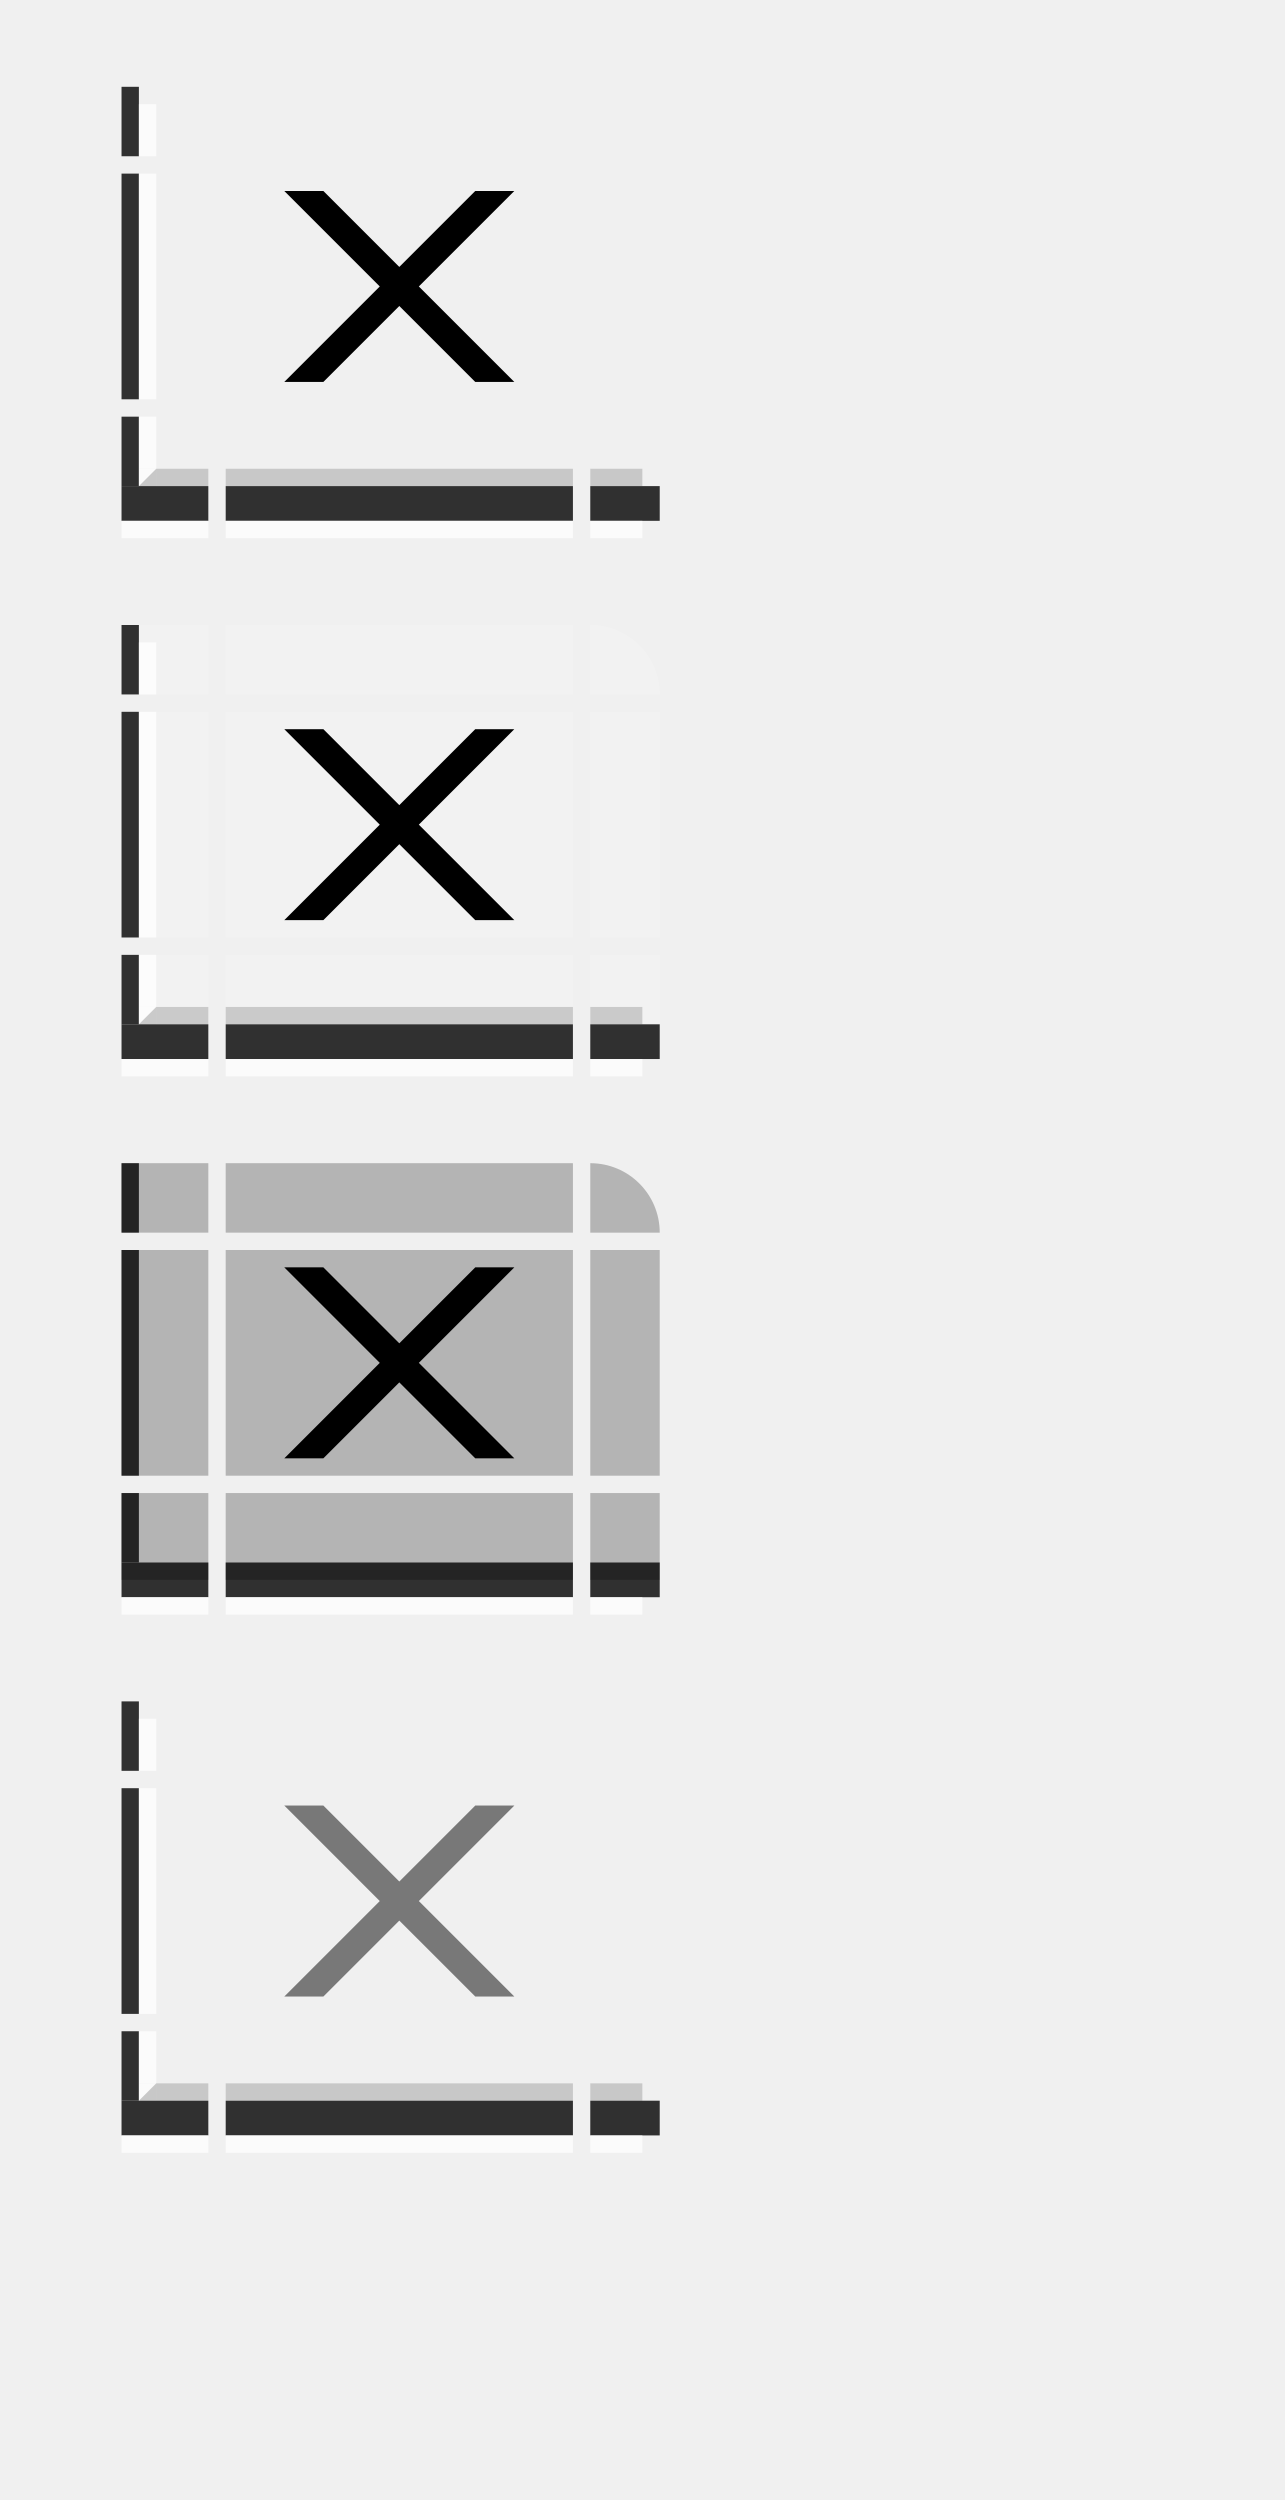
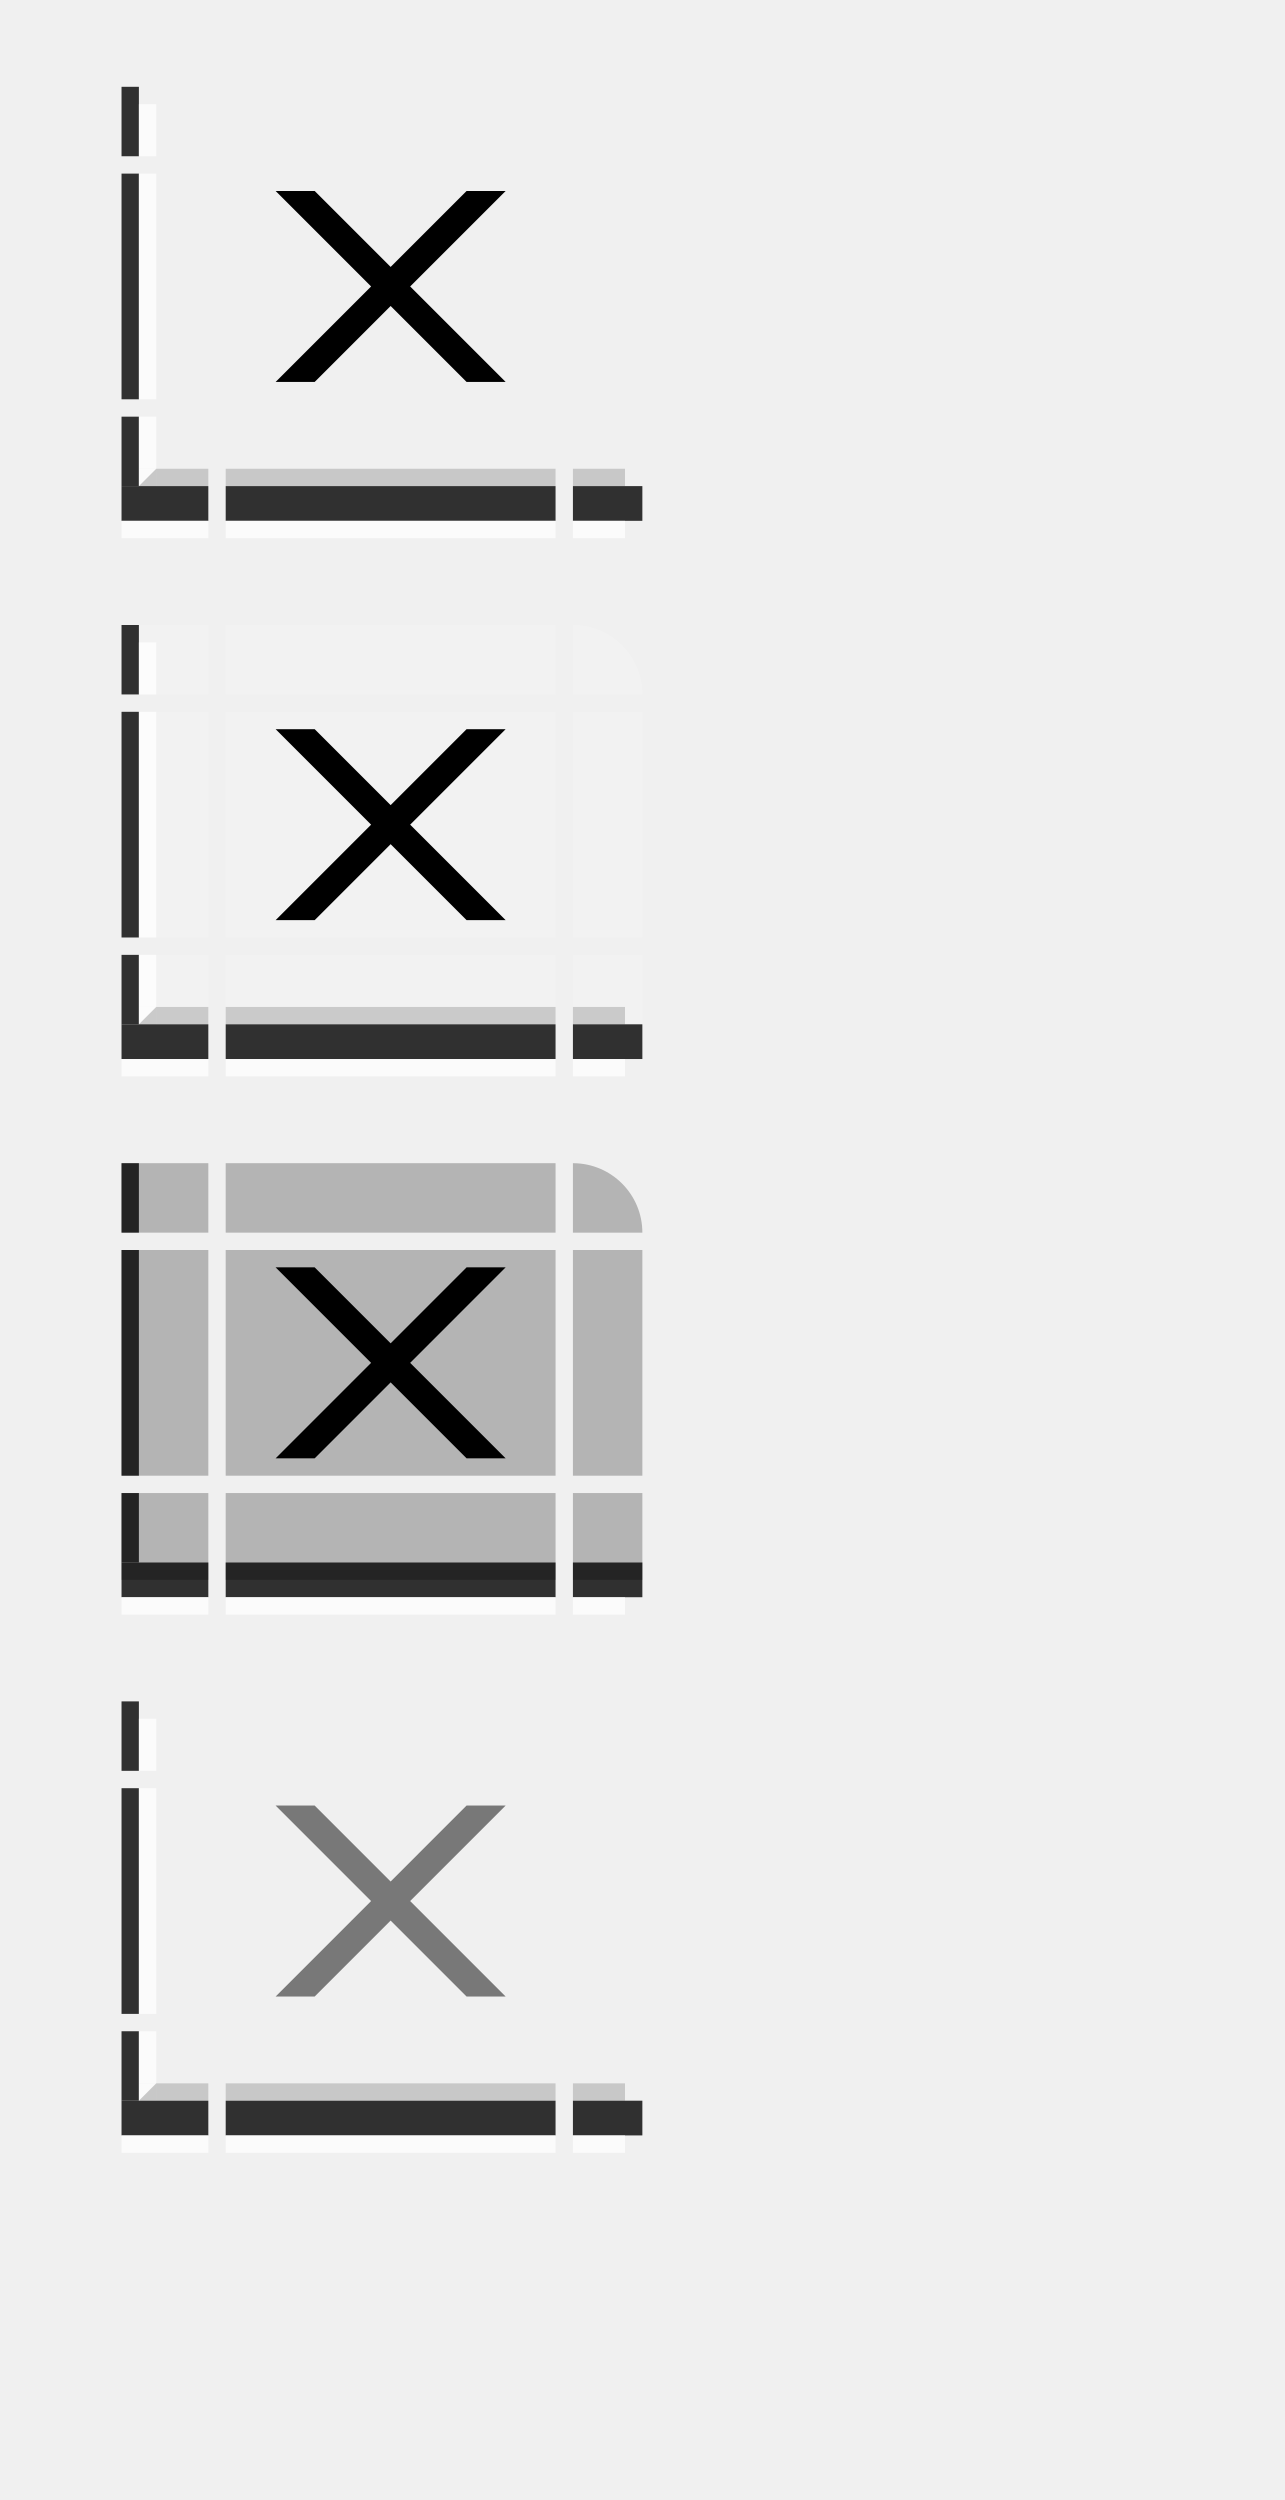
<svg xmlns="http://www.w3.org/2000/svg" xmlns:xlink="http://www.w3.org/1999/xlink" width="74" height="144" id="svg2" version="1.1">
  <defs id="defs4" />
  <g id="layer1">
    <g transform="translate(6,-19)" id="active-bottomleft">
      <rect style="opacity:1;vector-effect:none;fill:#ff00ff;fill-opacity:0;stroke:none;stroke-width:0.783;stroke-linecap:square;stroke-linejoin:miter;stroke-miterlimit:8.3;stroke-dasharray:none;stroke-dashoffset:0;stroke-opacity:1;marker:none" id="rect4780-6-3" width="5" height="5" x="1" y="43" />
      <rect style="opacity:1;vector-effect:none;fill:#000000;fill-opacity:0.8;stroke:none;stroke-width:0.495;stroke-linecap:square;stroke-linejoin:miter;stroke-miterlimit:8.3;stroke-dasharray:none;stroke-dashoffset:0;stroke-opacity:1;marker:none" id="rect4834-67" width="1" height="4" x="1" y="43" />
      <rect style="opacity:1;vector-effect:none;fill:#000000;fill-opacity:0.8;stroke:none;stroke-width:0.783;stroke-linecap:square;stroke-linejoin:miter;stroke-miterlimit:8.3;stroke-dasharray:none;stroke-dashoffset:0;stroke-opacity:1;marker:none" id="rect4817-3-53" width="5" height="2" x="1" y="47" />
      <rect style="opacity:1;vector-effect:none;fill:#ffffff;fill-opacity:0.75;stroke:none;stroke-width:0.607;stroke-linecap:square;stroke-linejoin:miter;stroke-miterlimit:8.3;stroke-dasharray:none;stroke-dashoffset:0;stroke-opacity:1;marker:none" id="rect4868-6" width="1" height="3" x="2" y="43" />
      <rect style="opacity:1;vector-effect:none;fill:#000000;fill-opacity:0.167;stroke:none;stroke-width:0.607;stroke-linecap:square;stroke-linejoin:miter;stroke-miterlimit:8.3;stroke-dasharray:none;stroke-dashoffset:0;stroke-opacity:1;marker:none" id="rect4851-1-29" width="3" height="1" x="3" y="46" />
      <path style="fill:#ffffff;stroke:none;stroke-width:1px;stroke-linecap:butt;stroke-linejoin:miter;stroke-opacity:1;fill-opacity:0.75" d="M 2,46 H 3 L 2,47 Z" id="path5345" />
      <path id="path5347" d="M 3,47 H 2 l 1,-1 z" style="fill:#000000;fill-opacity:0.167;stroke:none;stroke-width:1px;stroke-linecap:butt;stroke-linejoin:miter;stroke-opacity:1" />
      <rect style="opacity:1;vector-effect:none;fill:#ffffff;fill-opacity:0.75;stroke:none;stroke-width:0.783;stroke-linecap:square;stroke-linejoin:miter;stroke-miterlimit:8.3;stroke-dasharray:none;stroke-dashoffset:0;stroke-opacity:1;marker:none" id="rect4851-1-3-27" width="5" height="1" x="1" y="49" />
    </g>
-     <g transform="translate(21,-19)" id="active-bottomright">
+     <g transform="translate(20,-19)" id="active-bottomright">
      <rect style="opacity:1;vector-effect:none;fill:#ff00ff;fill-opacity:0;stroke:none;stroke-width:0.7;stroke-linecap:square;stroke-linejoin:miter;stroke-miterlimit:8.3;stroke-dasharray:none;stroke-dashoffset:0;stroke-opacity:1;marker:none" id="rect4780-6-3-0" width="4" height="5" x="-17" y="43" transform="scale(-1,1)" />
      <rect style="opacity:1;vector-effect:none;fill:#000000;fill-opacity:0.8;stroke:none;stroke-width:0.7;stroke-linecap:square;stroke-linejoin:miter;stroke-miterlimit:8.3;stroke-dasharray:none;stroke-dashoffset:0;stroke-opacity:1;marker:none" id="rect4817-3-53-3" width="4" height="2" x="-17" y="47" transform="scale(-1,1)" />
      <rect style="opacity:1;vector-effect:none;fill:#000000;fill-opacity:0.167;stroke:none;stroke-width:0.607;stroke-linecap:square;stroke-linejoin:miter;stroke-miterlimit:8.3;stroke-dasharray:none;stroke-dashoffset:0;stroke-opacity:1;marker:none" id="rect4851-1-29-0" width="3" height="1" x="-16" y="46" transform="scale(-1,1)" />
      <rect style="opacity:1;vector-effect:none;fill:#ffffff;fill-opacity:0.75;stroke:none;stroke-width:0.607;stroke-linecap:square;stroke-linejoin:miter;stroke-miterlimit:8.3;stroke-dasharray:none;stroke-dashoffset:0;stroke-opacity:1;marker:none" id="rect4851-1-3-27-6" width="3" height="1" x="-16" y="49" transform="scale(-1,1)" />
    </g>
-     <g transform="matrix(4,0,0,1,-15,-27)" id="active-top">
+     <g transform="matrix(3.8,0,0,1,-13.6,-27)" id="active-top">
      <rect style="opacity:1;vector-effect:none;fill:#ff00ff;fill-opacity:0;stroke:none;stroke-width:0.7;stroke-linecap:square;stroke-linejoin:miter;stroke-miterlimit:8.3;stroke-dasharray:none;stroke-dashoffset:0;stroke-opacity:1;marker:none" id="rect4780" width="5" height="4" x="7" y="32" />
    </g>
-     <g transform="matrix(4,0,0,1,-15,-19)" id="active-bottom">
+     <g transform="matrix(3.8,0,0,1,-13.6,-19)" id="active-bottom">
      <rect style="opacity:1;vector-effect:none;fill:#ff00ff;fill-opacity:0;stroke:none;stroke-width:0.783;stroke-linecap:square;stroke-linejoin:miter;stroke-miterlimit:8.3;stroke-dasharray:none;stroke-dashoffset:0;stroke-opacity:1;marker:none" id="rect4780-7" width="5" height="5" x="7" y="43" />
      <rect style="opacity:1;vector-effect:none;fill:#000000;fill-opacity:0.8;stroke:none;stroke-width:0.783;stroke-linecap:square;stroke-linejoin:miter;stroke-miterlimit:8.3;stroke-dasharray:none;stroke-dashoffset:0;stroke-opacity:1;marker:none" id="rect4817-3" width="5" height="2" x="7" y="47" />
      <rect style="opacity:1;vector-effect:none;fill:#000000;fill-opacity:0.167;stroke:none;stroke-width:0.783;stroke-linecap:square;stroke-linejoin:miter;stroke-miterlimit:8.3;stroke-dasharray:none;stroke-dashoffset:0;stroke-opacity:1;marker:none" id="rect4851-1" width="5" height="1" x="7" y="46" />
      <rect style="opacity:1;vector-effect:none;fill:#ffffff;fill-opacity:0.75;stroke:none;stroke-width:0.783;stroke-linecap:square;stroke-linejoin:miter;stroke-miterlimit:8.3;stroke-dasharray:none;stroke-dashoffset:0;stroke-opacity:1;marker:none" id="rect4851-1-3" width="5" height="1" x="7" y="49" />
    </g>
    <g transform="matrix(1,0,0,2.6,6,-86.2)" id="active-left">
      <rect style="opacity:1;vector-effect:none;fill:#ff00ff;fill-opacity:0;stroke:none;stroke-width:0.783;stroke-linecap:square;stroke-linejoin:miter;stroke-miterlimit:8.3;stroke-dasharray:none;stroke-dashoffset:0;stroke-opacity:1;marker:none" id="rect4780-2" width="5" height="5" x="1" y="37" />
      <rect style="opacity:1;vector-effect:none;fill:#000000;fill-opacity:0.8;stroke:none;stroke-width:0.554;stroke-linecap:square;stroke-linejoin:miter;stroke-miterlimit:8.3;stroke-dasharray:none;stroke-dashoffset:0;stroke-opacity:1;marker:none" id="rect4834" width="1" height="5" x="1" y="37" />
      <rect style="opacity:1;vector-effect:none;fill:#ffffff;fill-opacity:0.75;stroke:none;stroke-width:0.783;stroke-linecap:square;stroke-linejoin:miter;stroke-miterlimit:8.3;stroke-dasharray:none;stroke-dashoffset:0;stroke-opacity:1;marker:none" id="rect4868" width="1" height="5" x="2" y="37" />
    </g>
-     <g transform="matrix(1,0,0,2.6,21,-86.2)" id="active-right">
+     <g transform="matrix(1,0,0,2.6,20,-86.2)" id="active-right">
      <rect style="opacity:1;vector-effect:none;fill:#ff00ff;fill-opacity:0;stroke:none;stroke-width:0.7;stroke-linecap:square;stroke-linejoin:miter;stroke-miterlimit:8.3;stroke-dasharray:none;stroke-dashoffset:0;stroke-opacity:1;marker:none" id="rect4780-9" width="4" height="5" x="13" y="37" />
    </g>
    <g transform="translate(0,-27)" id="active-topleft">
      <rect style="opacity:1;vector-effect:none;fill:#ff00ff;fill-opacity:0;stroke:none;stroke-width:0.7;stroke-linecap:square;stroke-linejoin:miter;stroke-miterlimit:8.3;stroke-dasharray:none;stroke-dashoffset:0;stroke-opacity:1;marker:none" id="rect4780-6" width="5" height="4" x="7" y="32" />
      <rect style="opacity:1;vector-effect:none;fill:#000000;fill-opacity:0.8;stroke:none;stroke-width:0.495;stroke-linecap:square;stroke-linejoin:miter;stroke-miterlimit:8.3;stroke-dasharray:none;stroke-dashoffset:0;stroke-opacity:1;marker:none" id="rect4834-3" width="1" height="4" x="7" y="32" />
      <rect style="opacity:1;vector-effect:none;fill:#ffffff;fill-opacity:0.75;stroke:none;stroke-width:0.607;stroke-linecap:square;stroke-linejoin:miter;stroke-miterlimit:8.3;stroke-dasharray:none;stroke-dashoffset:0;stroke-opacity:1;marker:none" id="rect4868-29" width="1" height="3" x="8" y="33" />
    </g>
-     <g transform="translate(27,-27)" id="active-topright">
+     <g transform="translate(26,-27)" id="active-topright">
      <rect style="opacity:1;vector-effect:none;fill:#ff00ff;fill-opacity:0;stroke:none;stroke-width:0.627;stroke-linecap:square;stroke-linejoin:miter;stroke-miterlimit:8.3;stroke-dasharray:none;stroke-dashoffset:0;stroke-opacity:1;marker:none" id="rect4780-5" width="4" height="4" x="7" y="32" />
    </g>
    <g id="active-center">
-       <rect style="opacity:1;vector-effect:none;fill:#ff00ff;fill-opacity:0;stroke:none;stroke-width:2.526;stroke-linecap:square;stroke-linejoin:miter;stroke-miterlimit:8.3;stroke-dasharray:none;stroke-dashoffset:0;stroke-opacity:1;marker:none" id="decoration-center" width="20" height="13" x="13" y="10" />
-       <path id="path7386" d="m 16.375,11 h 2.25 L 23,15.375 27.375,11 h 2.25 l -5.5,5.5 5.5,5.5 h -2.25 L 23,17.625 18.625,22 h -2.25 l 5.5,-5.5 z" style="fill:#000000;fill-opacity:1;stroke:none;stroke-width:1px;stroke-linecap:butt;stroke-linejoin:miter;stroke-opacity:1" />
+       <rect style="opacity:1;vector-effect:none;fill:#ff00ff;fill-opacity:0;stroke:none;stroke-width:2.462;stroke-linecap:square;stroke-linejoin:miter;stroke-miterlimit:8.3;stroke-dasharray:none;stroke-dashoffset:0;stroke-opacity:1;marker:none" id="decoration-center" width="19" height="13" x="13" y="10" />
+       <path id="path7386" d="m 15.875,11 h 2.25 L 22.5,15.375 26.875,11 h 2.25 l -5.5,5.5 5.5,5.5 h -2.25 L 22.5,17.625 18.125,22 h -2.25 l 5.5,-5.5 z" style="fill:#000000;fill-opacity:1;stroke:none;stroke-width:1px;stroke-linecap:butt;stroke-linejoin:miter;stroke-opacity:1" />
    </g>
    <g transform="translate(6,12)" id="hover-bottomleft">
      <rect style="opacity:1;vector-effect:none;fill:#ff00ff;fill-opacity:0;stroke:none;stroke-width:0.783;stroke-linecap:square;stroke-linejoin:miter;stroke-miterlimit:8.3;stroke-dasharray:none;stroke-dashoffset:0;stroke-opacity:1;marker:none" id="rect4780-6-3-1" width="5" height="5" x="1" y="43" />
      <rect y="43" x="1" height="5" width="5" id="rect5553" style="opacity:1;vector-effect:none;fill:#ffffff;fill-opacity:0.167;stroke:none;stroke-width:0.783;stroke-linecap:square;stroke-linejoin:miter;stroke-miterlimit:8.3;stroke-dasharray:none;stroke-dashoffset:0;stroke-opacity:1;marker:none" />
      <rect style="opacity:1;vector-effect:none;fill:#000000;fill-opacity:0.8;stroke:none;stroke-width:0.495;stroke-linecap:square;stroke-linejoin:miter;stroke-miterlimit:8.3;stroke-dasharray:none;stroke-dashoffset:0;stroke-opacity:1;marker:none" id="rect4834-67-8" width="1" height="4" x="1" y="43" />
      <rect style="opacity:1;vector-effect:none;fill:#000000;fill-opacity:0.8;stroke:none;stroke-width:0.783;stroke-linecap:square;stroke-linejoin:miter;stroke-miterlimit:8.3;stroke-dasharray:none;stroke-dashoffset:0;stroke-opacity:1;marker:none" id="rect4817-3-53-7" width="5" height="2" x="1" y="47" />
      <rect style="opacity:1;vector-effect:none;fill:#ffffff;fill-opacity:0.75;stroke:none;stroke-width:0.607;stroke-linecap:square;stroke-linejoin:miter;stroke-miterlimit:8.3;stroke-dasharray:none;stroke-dashoffset:0;stroke-opacity:1;marker:none" id="rect4868-6-9" width="1" height="3" x="2" y="43" />
      <rect style="opacity:1;vector-effect:none;fill:#000000;fill-opacity:0.167;stroke:none;stroke-width:0.607;stroke-linecap:square;stroke-linejoin:miter;stroke-miterlimit:8.3;stroke-dasharray:none;stroke-dashoffset:0;stroke-opacity:1;marker:none" id="rect4851-1-29-2" width="3" height="1" x="3" y="46" />
      <path style="fill:#ffffff;fill-opacity:0.75;stroke:none;stroke-width:1px;stroke-linecap:butt;stroke-linejoin:miter;stroke-opacity:1" d="M 2,46 H 3 L 2,47 Z" id="path5345-0" />
      <path id="path5347-2" d="M 3,47 H 2 l 1,-1 z" style="fill:#000000;fill-opacity:0.167;stroke:none;stroke-width:1px;stroke-linecap:butt;stroke-linejoin:miter;stroke-opacity:1" />
      <rect style="opacity:1;vector-effect:none;fill:#ffffff;fill-opacity:0.75;stroke:none;stroke-width:0.783;stroke-linecap:square;stroke-linejoin:miter;stroke-miterlimit:8.3;stroke-dasharray:none;stroke-dashoffset:0;stroke-opacity:1;marker:none" id="rect4851-1-3-27-3" width="5" height="1" x="1" y="49" />
    </g>
-     <g transform="translate(21,12)" id="hover-bottomright">
+     <g transform="translate(20,12)" id="hover-bottomright">
      <rect style="opacity:1;vector-effect:none;fill:#ff00ff;fill-opacity:0;stroke:none;stroke-width:0.7;stroke-linecap:square;stroke-linejoin:miter;stroke-miterlimit:8.3;stroke-dasharray:none;stroke-dashoffset:0;stroke-opacity:1;marker:none" id="rect4780-6-3-0-2" width="4" height="5" x="-17" y="43" transform="scale(-1,1)" />
-       <rect transform="scale(-1,1)" y="43" x="-17" height="5" width="4" id="rect4823-3" style="opacity:1;vector-effect:none;fill:#ffffff;fill-opacity:0.167;stroke:none;stroke-width:2.526;stroke-linecap:square;stroke-linejoin:miter;stroke-miterlimit:8.3;stroke-dasharray:none;stroke-dashoffset:0;stroke-opacity:1;marker:none;font-variant-east_asian:normal" />
+       <rect transform="scale(-1,1)" y="43" x="-17" height="5" width="4" id="rect4823-3" style="opacity:1;vector-effect:none;fill:#ffffff;fill-opacity:0.167;stroke:none;stroke-width:2.526;stroke-linecap:square;stroke-linejoin:miter;stroke-miterlimit:8.3;stroke-dasharray:none;stroke-dashoffset:0;stroke-opacity:1;marker:none" />
      <rect style="opacity:1;vector-effect:none;fill:#000000;fill-opacity:0.8;stroke:none;stroke-width:0.7;stroke-linecap:square;stroke-linejoin:miter;stroke-miterlimit:8.3;stroke-dasharray:none;stroke-dashoffset:0;stroke-opacity:1;marker:none" id="rect4817-3-53-3-9" width="4" height="2" x="-17" y="47" transform="scale(-1,1)" />
      <rect style="opacity:1;vector-effect:none;fill:#000000;fill-opacity:0.167;stroke:none;stroke-width:0.607;stroke-linecap:square;stroke-linejoin:miter;stroke-miterlimit:8.3;stroke-dasharray:none;stroke-dashoffset:0;stroke-opacity:1;marker:none" id="rect4851-1-29-0-1" width="3" height="1" x="-16" y="46" transform="scale(-1,1)" />
      <rect style="opacity:1;vector-effect:none;fill:#ffffff;fill-opacity:0.75;stroke:none;stroke-width:0.607;stroke-linecap:square;stroke-linejoin:miter;stroke-miterlimit:8.3;stroke-dasharray:none;stroke-dashoffset:0;stroke-opacity:1;marker:none" id="rect4851-1-3-27-6-2" width="3" height="1" x="-16" y="49" transform="scale(-1,1)" />
    </g>
-     <g transform="matrix(4,0,0,1,-15,4)" id="hover-top">
+     <g transform="matrix(3.8,0,0,1,-13.6,4)" id="hover-top">
      <rect style="opacity:1;vector-effect:none;fill:#ff00ff;fill-opacity:0;stroke:none;stroke-width:0.7;stroke-linecap:square;stroke-linejoin:miter;stroke-miterlimit:8.3;stroke-dasharray:none;stroke-dashoffset:0;stroke-opacity:1;marker:none" id="rect4780-93" width="5" height="4" x="7" y="32" />
-       <rect y="32" x="7" height="4" width="5" id="rect4674-6" style="opacity:1;vector-effect:none;fill:#ffffff;fill-opacity:0.167;stroke:none;stroke-width:1.263;stroke-linecap:square;stroke-linejoin:miter;stroke-miterlimit:8.3;stroke-dasharray:none;stroke-dashoffset:0;stroke-opacity:1;marker:none;font-variant-east_asian:normal" />
+       <rect y="32" x="7" height="4" width="5" id="rect4674-6" style="opacity:1;vector-effect:none;fill:#ffffff;fill-opacity:0.167;stroke:none;stroke-width:1.263;stroke-linecap:square;stroke-linejoin:miter;stroke-miterlimit:8.3;stroke-dasharray:none;stroke-dashoffset:0;stroke-opacity:1;marker:none" />
    </g>
-     <g transform="matrix(4,0,0,1,-15,12)" id="hover-bottom">
+     <g transform="matrix(3.8,0,0,1,-13.6,12)" id="hover-bottom">
      <rect style="opacity:1;vector-effect:none;fill:#ff00ff;fill-opacity:0;stroke:none;stroke-width:0.783;stroke-linecap:square;stroke-linejoin:miter;stroke-miterlimit:8.3;stroke-dasharray:none;stroke-dashoffset:0;stroke-opacity:1;marker:none" id="rect4780-7-0" width="5" height="5" x="7" y="43" />
      <rect y="43" x="7" height="5" width="5" id="rect4668" style="opacity:1;vector-effect:none;fill:#ffffff;fill-opacity:0.167;stroke:none;stroke-width:0.783;stroke-linecap:square;stroke-linejoin:miter;stroke-miterlimit:8.3;stroke-dasharray:none;stroke-dashoffset:0;stroke-opacity:1;marker:none" />
      <rect style="opacity:1;vector-effect:none;fill:#000000;fill-opacity:0.8;stroke:none;stroke-width:0.783;stroke-linecap:square;stroke-linejoin:miter;stroke-miterlimit:8.3;stroke-dasharray:none;stroke-dashoffset:0;stroke-opacity:1;marker:none" id="rect4817-3-6" width="5" height="2" x="7" y="47" />
      <rect style="opacity:1;vector-effect:none;fill:#000000;fill-opacity:0.167;stroke:none;stroke-width:0.783;stroke-linecap:square;stroke-linejoin:miter;stroke-miterlimit:8.3;stroke-dasharray:none;stroke-dashoffset:0;stroke-opacity:1;marker:none" id="rect4851-1-2" width="5" height="1" x="7" y="46" />
      <rect style="opacity:1;vector-effect:none;fill:#ffffff;fill-opacity:0.75;stroke:none;stroke-width:0.783;stroke-linecap:square;stroke-linejoin:miter;stroke-miterlimit:8.3;stroke-dasharray:none;stroke-dashoffset:0;stroke-opacity:1;marker:none" id="rect4851-1-3-6" width="5" height="1" x="7" y="49" />
    </g>
    <g transform="matrix(1,0,0,2.6,6,-55.2)" id="hover-left">
      <rect style="opacity:1;vector-effect:none;fill:#ff00ff;fill-opacity:0;stroke:none;stroke-width:0.783;stroke-linecap:square;stroke-linejoin:miter;stroke-miterlimit:8.3;stroke-dasharray:none;stroke-dashoffset:0;stroke-opacity:1;marker:none" id="rect4780-2-8" width="5" height="5" x="1" y="37" />
      <rect y="37" x="1" height="5" width="5" id="rect4660" style="opacity:1;vector-effect:none;fill:#ffffff;fill-opacity:0.167;stroke:none;stroke-width:0.783;stroke-linecap:square;stroke-linejoin:miter;stroke-miterlimit:8.3;stroke-dasharray:none;stroke-dashoffset:0;stroke-opacity:1;marker:none" />
      <rect style="opacity:1;vector-effect:none;fill:#000000;fill-opacity:0.8;stroke:none;stroke-width:0.554;stroke-linecap:square;stroke-linejoin:miter;stroke-miterlimit:8.3;stroke-dasharray:none;stroke-dashoffset:0;stroke-opacity:1;marker:none" id="rect4834-7" width="1" height="5" x="1" y="37" />
      <rect style="opacity:1;vector-effect:none;fill:#ffffff;fill-opacity:0.75;stroke:none;stroke-width:0.783;stroke-linecap:square;stroke-linejoin:miter;stroke-miterlimit:8.3;stroke-dasharray:none;stroke-dashoffset:0;stroke-opacity:1;marker:none" id="rect4868-9" width="1" height="5" x="2" y="37" />
    </g>
-     <g transform="matrix(1,0,0,2.6,21,-55.2)" id="hover-right">
+     <g transform="matrix(1,0,0,2.6,20,-55.2)" id="hover-right">
      <rect style="opacity:1;vector-effect:none;fill:#ff00ff;fill-opacity:0;stroke:none;stroke-width:0.7;stroke-linecap:square;stroke-linejoin:miter;stroke-miterlimit:8.3;stroke-dasharray:none;stroke-dashoffset:0;stroke-opacity:1;marker:none" id="rect4780-9-53" width="4" height="5" x="13" y="37" />
-       <rect y="37" x="13" height="5" width="4" id="rect4821-5" style="opacity:1;vector-effect:none;fill:#ffffff;fill-opacity:0.167;stroke:none;stroke-width:1.566;stroke-linecap:square;stroke-linejoin:miter;stroke-miterlimit:8.3;stroke-dasharray:none;stroke-dashoffset:0;stroke-opacity:1;marker:none;font-variant-east_asian:normal" />
+       <rect y="37" x="13" height="5" width="4" id="rect4821-5" style="opacity:1;vector-effect:none;fill:#ffffff;fill-opacity:0.167;stroke:none;stroke-width:1.566;stroke-linecap:square;stroke-linejoin:miter;stroke-miterlimit:8.3;stroke-dasharray:none;stroke-dashoffset:0;stroke-opacity:1;marker:none" />
    </g>
    <g transform="translate(0,4)" id="hover-topleft">
      <rect style="opacity:1;vector-effect:none;fill:#ff00ff;fill-opacity:0;stroke:none;stroke-width:0.7;stroke-linecap:square;stroke-linejoin:miter;stroke-miterlimit:8.3;stroke-dasharray:none;stroke-dashoffset:0;stroke-opacity:1;marker:none" id="rect4780-6-2" width="5" height="4" x="7" y="32" />
      <rect y="32" x="7" height="4" width="5" id="rect4672-3" style="opacity:1;vector-effect:none;fill:#ffffff;fill-opacity:0.167;stroke:none;stroke-width:2.526;stroke-linecap:square;stroke-linejoin:miter;stroke-miterlimit:8.3;stroke-dasharray:none;stroke-dashoffset:0;stroke-opacity:1;marker:none;font-variant-east_asian:normal" />
      <rect style="opacity:1;vector-effect:none;fill:#000000;fill-opacity:0.8;stroke:none;stroke-width:0.495;stroke-linecap:square;stroke-linejoin:miter;stroke-miterlimit:8.3;stroke-dasharray:none;stroke-dashoffset:0;stroke-opacity:1;marker:none" id="rect4834-3-2" width="1" height="4" x="7" y="32" />
      <rect style="opacity:1;vector-effect:none;fill:#ffffff;fill-opacity:0.75;stroke:none;stroke-width:0.607;stroke-linecap:square;stroke-linejoin:miter;stroke-miterlimit:8.3;stroke-dasharray:none;stroke-dashoffset:0;stroke-opacity:1;marker:none" id="rect4868-29-8" width="1" height="3" x="8" y="33" />
    </g>
-     <g transform="translate(27,4)" id="hover-topright">
+     <g transform="translate(26,4)" id="hover-topright">
      <rect style="opacity:1;vector-effect:none;fill:#ff00ff;fill-opacity:0;stroke:none;stroke-width:0.627;stroke-linecap:square;stroke-linejoin:miter;stroke-miterlimit:8.3;stroke-dasharray:none;stroke-dashoffset:0;stroke-opacity:1;marker:none" id="rect4780-5-3" width="4" height="4" x="7" y="32" />
-       <path style="opacity:1;vector-effect:none;fill:#ffffff;fill-opacity:0.167;stroke:none;stroke-width:2.526;stroke-linecap:square;stroke-linejoin:miter;stroke-miterlimit:8.3;stroke-dasharray:none;stroke-dashoffset:0;stroke-opacity:1;marker:none;font-variant-east_asian:normal" d="m 7,32 v 4 h 4 A 4,4 0 0 0 7,32 Z" id="path4801-7" />
+       <path style="opacity:1;vector-effect:none;fill:#ffffff;fill-opacity:0.167;stroke:none;stroke-width:2.526;stroke-linecap:square;stroke-linejoin:miter;stroke-miterlimit:8.3;stroke-dasharray:none;stroke-dashoffset:0;stroke-opacity:1;marker:none" d="m 7,32 v 4 h 4 A 4,4 0 0 0 7,32 Z" id="path4801-7" />
    </g>
    <g id="hover-center" transform="translate(0,31)">
-       <rect style="opacity:1;vector-effect:none;fill:#ff00ff;fill-opacity:0;stroke:none;stroke-width:2.526;stroke-linecap:square;stroke-linejoin:miter;stroke-miterlimit:8.3;stroke-dasharray:none;stroke-dashoffset:0;stroke-opacity:1;marker:none" id="decoration-center-3" width="20" height="13" x="13" y="10" />
-       <rect y="10" x="13" height="13" width="20" id="rect4662" style="opacity:1;vector-effect:none;fill:#ffffff;fill-opacity:0.167;stroke:none;stroke-width:2.526;stroke-linecap:square;stroke-linejoin:miter;stroke-miterlimit:8.3;stroke-dasharray:none;stroke-dashoffset:0;stroke-opacity:1;marker:none" />
+       <rect style="opacity:1;vector-effect:none;fill:#ff00ff;fill-opacity:0;stroke:none;stroke-width:2.462;stroke-linecap:square;stroke-linejoin:miter;stroke-miterlimit:8.3;stroke-dasharray:none;stroke-dashoffset:0;stroke-opacity:1;marker:none" id="decoration-center-3" width="19" height="13" x="13" y="10" />
+       <rect y="10" x="13" height="13" width="19" id="rect4662" style="opacity:1;vector-effect:none;fill:#ffffff;fill-opacity:0.167;stroke:none;stroke-width:2.462;stroke-linecap:square;stroke-linejoin:miter;stroke-miterlimit:8.3;stroke-dasharray:none;stroke-dashoffset:0;stroke-opacity:1;marker:none" />
      <use x="0" y="0" xlink:href="#path7386" id="use9810" width="100%" height="100%" />
    </g>
    <g transform="translate(6,43)" id="pressed-bottomleft">
      <rect style="opacity:1;vector-effect:none;fill:#ff00ff;fill-opacity:0;stroke:none;stroke-width:0.783;stroke-linecap:square;stroke-linejoin:miter;stroke-miterlimit:8.3;stroke-dasharray:none;stroke-dashoffset:0;stroke-opacity:1;marker:none" id="rect4780-6-3-7" width="5" height="5" x="1" y="43" />
      <rect y="43" x="1" height="5" width="5" id="rect5557" style="opacity:1;vector-effect:none;fill:#000000;fill-opacity:0.25;stroke:none;stroke-width:0.783;stroke-linecap:square;stroke-linejoin:miter;stroke-miterlimit:8.3;stroke-dasharray:none;stroke-dashoffset:0;stroke-opacity:1;marker:none" />
      <rect style="opacity:1;vector-effect:none;fill:#000000;fill-opacity:0.8;stroke:none;stroke-width:0.495;stroke-linecap:square;stroke-linejoin:miter;stroke-miterlimit:8.3;stroke-dasharray:none;stroke-dashoffset:0;stroke-opacity:1;marker:none" id="rect4834-67-5" width="1" height="4" x="1" y="43" />
      <rect style="opacity:1;vector-effect:none;fill:#000000;fill-opacity:0.8;stroke:none;stroke-width:0.783;stroke-linecap:square;stroke-linejoin:miter;stroke-miterlimit:8.3;stroke-dasharray:none;stroke-dashoffset:0;stroke-opacity:1;marker:none" id="rect4817-3-53-9" width="5" height="2" x="1" y="47" />
      <rect style="opacity:1;vector-effect:none;fill:#ffffff;fill-opacity:0.75;stroke:none;stroke-width:0.783;stroke-linecap:square;stroke-linejoin:miter;stroke-miterlimit:8.3;stroke-dasharray:none;stroke-dashoffset:0;stroke-opacity:1;marker:none" id="rect4851-1-3-27-36" width="5" height="1" x="1" y="49" />
    </g>
-     <g transform="translate(21,43)" id="pressed-bottomright">
+     <g transform="translate(20,43)" id="pressed-bottomright">
      <rect style="opacity:1;vector-effect:none;fill:#ff00ff;fill-opacity:0;stroke:none;stroke-width:0.7;stroke-linecap:square;stroke-linejoin:miter;stroke-miterlimit:8.3;stroke-dasharray:none;stroke-dashoffset:0;stroke-opacity:1;marker:none" id="rect4780-6-3-0-7" width="4" height="5" x="-17" y="43" transform="scale(-1,1)" />
      <rect transform="scale(-1,1)" y="43" x="-17" height="5" width="4" id="rect4823" style="opacity:1;vector-effect:none;fill:#000000;fill-opacity:0.25;stroke:none;stroke-width:0.7;stroke-linecap:square;stroke-linejoin:miter;stroke-miterlimit:8.3;stroke-dasharray:none;stroke-dashoffset:0;stroke-opacity:1;marker:none" />
      <rect style="opacity:1;vector-effect:none;fill:#000000;fill-opacity:0.8;stroke:none;stroke-width:0.7;stroke-linecap:square;stroke-linejoin:miter;stroke-miterlimit:8.3;stroke-dasharray:none;stroke-dashoffset:0;stroke-opacity:1;marker:none" id="rect4817-3-53-3-0" width="4" height="2" x="-17" y="47" transform="scale(-1,1)" />
      <rect style="opacity:1;vector-effect:none;fill:#ffffff;fill-opacity:0.75;stroke:none;stroke-width:0.607;stroke-linecap:square;stroke-linejoin:miter;stroke-miterlimit:8.3;stroke-dasharray:none;stroke-dashoffset:0;stroke-opacity:1;marker:none" id="rect4851-1-3-27-6-3" width="3" height="1" x="-16" y="49" transform="scale(-1,1)" />
    </g>
-     <g transform="matrix(4,0,0,1,-15,35)" id="pressed-top">
+     <g transform="matrix(3.8,0,0,1,-13.6,35)" id="pressed-top">
      <rect style="opacity:1;vector-effect:none;fill:#ff00ff;fill-opacity:0;stroke:none;stroke-width:0.7;stroke-linecap:square;stroke-linejoin:miter;stroke-miterlimit:8.3;stroke-dasharray:none;stroke-dashoffset:0;stroke-opacity:1;marker:none" id="rect4780-0" width="5" height="4" x="7" y="32" />
      <rect y="32" x="7" height="4" width="5" id="rect4674" style="opacity:1;vector-effect:none;fill:#000000;fill-opacity:0.25;stroke:none;stroke-width:0.7;stroke-linecap:square;stroke-linejoin:miter;stroke-miterlimit:8.3;stroke-dasharray:none;stroke-dashoffset:0;stroke-opacity:1;marker:none" />
    </g>
-     <g transform="matrix(4,0,0,1,-15,43)" id="pressed-bottom">
+     <g transform="matrix(3.8,0,0,1,-13.6,43)" id="pressed-bottom">
      <rect style="opacity:1;vector-effect:none;fill:#ff00ff;fill-opacity:0;stroke:none;stroke-width:0.783;stroke-linecap:square;stroke-linejoin:miter;stroke-miterlimit:8.3;stroke-dasharray:none;stroke-dashoffset:0;stroke-opacity:1;marker:none" id="rect4780-7-5" width="5" height="5" x="7" y="43" />
      <rect y="43" x="7" height="5" width="5" id="rect4686" style="opacity:1;vector-effect:none;fill:#000000;fill-opacity:0.25;stroke:none;stroke-width:0.783;stroke-linecap:square;stroke-linejoin:miter;stroke-miterlimit:8.3;stroke-dasharray:none;stroke-dashoffset:0;stroke-opacity:1;marker:none" />
      <rect style="opacity:1;vector-effect:none;fill:#000000;fill-opacity:0.8;stroke:none;stroke-width:0.783;stroke-linecap:square;stroke-linejoin:miter;stroke-miterlimit:8.3;stroke-dasharray:none;stroke-dashoffset:0;stroke-opacity:1;marker:none" id="rect4817-3-5" width="5" height="2" x="7" y="47" />
      <rect style="opacity:1;vector-effect:none;fill:#ffffff;fill-opacity:0.75;stroke:none;stroke-width:0.783;stroke-linecap:square;stroke-linejoin:miter;stroke-miterlimit:8.3;stroke-dasharray:none;stroke-dashoffset:0;stroke-opacity:1;marker:none" id="rect4851-1-3-7" width="5" height="1" x="7" y="49" />
    </g>
    <g transform="matrix(1,0,0,2.6,6,-24.2)" id="pressed-left">
      <rect style="opacity:1;vector-effect:none;fill:#ff00ff;fill-opacity:0;stroke:none;stroke-width:0.783;stroke-linecap:square;stroke-linejoin:miter;stroke-miterlimit:8.3;stroke-dasharray:none;stroke-dashoffset:0;stroke-opacity:1;marker:none" id="rect4780-2-5" width="5" height="5" x="1" y="37" />
      <rect y="37" x="1" height="5" width="5" id="rect4678" style="opacity:1;vector-effect:none;fill:#000000;fill-opacity:0.25;stroke:none;stroke-width:0.783;stroke-linecap:square;stroke-linejoin:miter;stroke-miterlimit:8.3;stroke-dasharray:none;stroke-dashoffset:0;stroke-opacity:1;marker:none" />
      <rect style="opacity:1;vector-effect:none;fill:#000000;fill-opacity:0.8;stroke:none;stroke-width:0.554;stroke-linecap:square;stroke-linejoin:miter;stroke-miterlimit:8.3;stroke-dasharray:none;stroke-dashoffset:0;stroke-opacity:1;marker:none" id="rect4834-69" width="1" height="5" x="1" y="37" />
    </g>
-     <g transform="matrix(1,0,0,2.6,21,-24.2)" id="pressed-right">
+     <g transform="matrix(1,0,0,2.6,20,-24.2)" id="pressed-right">
      <rect style="opacity:1;vector-effect:none;fill:#ff00ff;fill-opacity:0;stroke:none;stroke-width:0.7;stroke-linecap:square;stroke-linejoin:miter;stroke-miterlimit:8.3;stroke-dasharray:none;stroke-dashoffset:0;stroke-opacity:1;marker:none" id="rect4780-9-5" width="4" height="5" x="13" y="37" />
      <rect y="37" x="13" height="5" width="4" id="rect4821" style="opacity:1;vector-effect:none;fill:#000000;fill-opacity:0.25;stroke:none;stroke-width:0.7;stroke-linecap:square;stroke-linejoin:miter;stroke-miterlimit:8.3;stroke-dasharray:none;stroke-dashoffset:0;stroke-opacity:1;marker:none" />
    </g>
    <g transform="translate(0,35)" id="pressed-topleft">
      <rect style="opacity:1;vector-effect:none;fill:#ff00ff;fill-opacity:0;stroke:none;stroke-width:0.7;stroke-linecap:square;stroke-linejoin:miter;stroke-miterlimit:8.3;stroke-dasharray:none;stroke-dashoffset:0;stroke-opacity:1;marker:none" id="rect4780-6-4" width="5" height="4" x="7" y="32" />
      <rect y="32" x="7" height="4" width="5" id="rect4672" style="opacity:1;vector-effect:none;fill:#000000;fill-opacity:0.25;stroke:none;stroke-width:0.7;stroke-linecap:square;stroke-linejoin:miter;stroke-miterlimit:8.3;stroke-dasharray:none;stroke-dashoffset:0;stroke-opacity:1;marker:none" />
      <rect style="opacity:1;vector-effect:none;fill:#000000;fill-opacity:0.8;stroke:none;stroke-width:0.495;stroke-linecap:square;stroke-linejoin:miter;stroke-miterlimit:8.3;stroke-dasharray:none;stroke-dashoffset:0;stroke-opacity:1;marker:none" id="rect4834-3-4" width="1" height="4" x="7" y="32" />
    </g>
-     <g transform="translate(27,35)" id="pressed-topright">
+     <g transform="translate(26,35)" id="pressed-topright">
      <rect style="opacity:1;vector-effect:none;fill:#ff00ff;fill-opacity:0;stroke:none;stroke-width:0.627;stroke-linecap:square;stroke-linejoin:miter;stroke-miterlimit:8.3;stroke-dasharray:none;stroke-dashoffset:0;stroke-opacity:1;marker:none" id="rect4780-5-6" width="4" height="4" x="7" y="32" />
      <path style="opacity:1;vector-effect:none;fill:#000000;fill-opacity:0.25;stroke:none;stroke-width:0.783;stroke-linecap:square;stroke-linejoin:miter;stroke-miterlimit:8.3;stroke-dasharray:none;stroke-dashoffset:0;stroke-opacity:1;marker:none" d="m 7,32 v 4 h 4 A 4,4 0 0 0 7,32 Z" id="path4801" />
    </g>
    <g id="pressed-center" transform="translate(0,62)">
-       <rect style="opacity:1;vector-effect:none;fill:#ff00ff;fill-opacity:0;stroke:none;stroke-width:2.526;stroke-linecap:square;stroke-linejoin:miter;stroke-miterlimit:8.3;stroke-dasharray:none;stroke-dashoffset:0;stroke-opacity:1;marker:none" id="decoration-center-1" width="20" height="13" x="13" y="10" />
-       <rect y="10" x="13" height="13" width="20" id="rect4680" style="opacity:1;vector-effect:none;fill:#000000;fill-opacity:0.25;stroke:none;stroke-width:2.526;stroke-linecap:square;stroke-linejoin:miter;stroke-miterlimit:8.3;stroke-dasharray:none;stroke-dashoffset:0;stroke-opacity:1;marker:none" />
+       <rect style="opacity:1;vector-effect:none;fill:#ff00ff;fill-opacity:0;stroke:none;stroke-width:2.462;stroke-linecap:square;stroke-linejoin:miter;stroke-miterlimit:8.3;stroke-dasharray:none;stroke-dashoffset:0;stroke-opacity:1;marker:none" id="decoration-center-1" width="19" height="13" x="13" y="10" />
+       <rect y="10" x="13" height="13" width="19" id="rect4680" style="opacity:1;vector-effect:none;fill:#000000;fill-opacity:0.25;stroke:none;stroke-width:2.462;stroke-linecap:square;stroke-linejoin:miter;stroke-miterlimit:8.3;stroke-dasharray:none;stroke-dashoffset:0;stroke-opacity:1;marker:none" />
      <use x="0" y="0" xlink:href="#path7386" id="use9810-3" width="100%" height="100%" />
    </g>
    <g transform="translate(6,74)" id="deactivated-bottomleft">
      <rect style="opacity:1;vector-effect:none;fill:#ff00ff;fill-opacity:0;stroke:none;stroke-width:0.783;stroke-linecap:square;stroke-linejoin:miter;stroke-miterlimit:8.3;stroke-dasharray:none;stroke-dashoffset:0;stroke-opacity:1;marker:none" id="rect4780-6-3-12" width="5" height="5" x="1" y="43" />
      <rect style="opacity:1;vector-effect:none;fill:#000000;fill-opacity:0.8;stroke:none;stroke-width:0.495;stroke-linecap:square;stroke-linejoin:miter;stroke-miterlimit:8.3;stroke-dasharray:none;stroke-dashoffset:0;stroke-opacity:1;marker:none" id="rect4834-67-93" width="1" height="4" x="1" y="43" />
      <rect style="opacity:1;vector-effect:none;fill:#000000;fill-opacity:0.8;stroke:none;stroke-width:0.783;stroke-linecap:square;stroke-linejoin:miter;stroke-miterlimit:8.3;stroke-dasharray:none;stroke-dashoffset:0;stroke-opacity:1;marker:none" id="rect4817-3-53-1" width="5" height="2" x="1" y="47" />
      <rect style="opacity:1;vector-effect:none;fill:#ffffff;fill-opacity:0.75;stroke:none;stroke-width:0.607;stroke-linecap:square;stroke-linejoin:miter;stroke-miterlimit:8.3;stroke-dasharray:none;stroke-dashoffset:0;stroke-opacity:1;marker:none" id="rect4868-6-94" width="1" height="3" x="2" y="43" />
      <rect style="opacity:1;vector-effect:none;fill:#000000;fill-opacity:0.167;stroke:none;stroke-width:0.607;stroke-linecap:square;stroke-linejoin:miter;stroke-miterlimit:8.3;stroke-dasharray:none;stroke-dashoffset:0;stroke-opacity:1;marker:none" id="rect4851-1-29-7" width="3" height="1" x="3" y="46" />
      <path style="fill:#ffffff;fill-opacity:0.75;stroke:none;stroke-width:1px;stroke-linecap:butt;stroke-linejoin:miter;stroke-opacity:1" d="M 2,46 H 3 L 2,47 Z" id="path5345-8" />
      <path id="path5347-4" d="M 3,47 H 2 l 1,-1 z" style="fill:#000000;fill-opacity:0.167;stroke:none;stroke-width:1px;stroke-linecap:butt;stroke-linejoin:miter;stroke-opacity:1" />
      <rect style="opacity:1;vector-effect:none;fill:#ffffff;fill-opacity:0.75;stroke:none;stroke-width:0.783;stroke-linecap:square;stroke-linejoin:miter;stroke-miterlimit:8.3;stroke-dasharray:none;stroke-dashoffset:0;stroke-opacity:1;marker:none" id="rect4851-1-3-27-5" width="5" height="1" x="1" y="49" />
    </g>
-     <g transform="translate(21,74)" id="deactivated-bottomright">
+     <g transform="translate(20,74)" id="deactivated-bottomright">
      <rect style="opacity:1;vector-effect:none;fill:#ff00ff;fill-opacity:0;stroke:none;stroke-width:0.7;stroke-linecap:square;stroke-linejoin:miter;stroke-miterlimit:8.3;stroke-dasharray:none;stroke-dashoffset:0;stroke-opacity:1;marker:none" id="rect4780-6-3-0-6" width="4" height="5" x="-17" y="43" transform="scale(-1,1)" />
      <rect style="opacity:1;vector-effect:none;fill:#000000;fill-opacity:0.8;stroke:none;stroke-width:0.7;stroke-linecap:square;stroke-linejoin:miter;stroke-miterlimit:8.3;stroke-dasharray:none;stroke-dashoffset:0;stroke-opacity:1;marker:none" id="rect4817-3-53-3-06" width="4" height="2" x="-17" y="47" transform="scale(-1,1)" />
      <rect style="opacity:1;vector-effect:none;fill:#000000;fill-opacity:0.167;stroke:none;stroke-width:0.607;stroke-linecap:square;stroke-linejoin:miter;stroke-miterlimit:8.3;stroke-dasharray:none;stroke-dashoffset:0;stroke-opacity:1;marker:none" id="rect4851-1-29-0-2" width="3" height="1" x="-16" y="46" transform="scale(-1,1)" />
      <rect style="opacity:1;vector-effect:none;fill:#ffffff;fill-opacity:0.75;stroke:none;stroke-width:0.607;stroke-linecap:square;stroke-linejoin:miter;stroke-miterlimit:8.3;stroke-dasharray:none;stroke-dashoffset:0;stroke-opacity:1;marker:none" id="rect4851-1-3-27-6-6" width="3" height="1" x="-16" y="49" transform="scale(-1,1)" />
    </g>
-     <g transform="matrix(4,0,0,1,-15,66)" id="deactivated-top">
+     <g transform="matrix(3.8,0,0,1,-13.6,66)" id="deactivated-top">
      <rect style="opacity:1;vector-effect:none;fill:#ff00ff;fill-opacity:0;stroke:none;stroke-width:0.7;stroke-linecap:square;stroke-linejoin:miter;stroke-miterlimit:8.3;stroke-dasharray:none;stroke-dashoffset:0;stroke-opacity:1;marker:none" id="rect4780-8" width="5" height="4" x="7" y="32" />
    </g>
-     <g transform="matrix(4,0,0,1,-15,74)" id="deactivated-bottom">
+     <g transform="matrix(3.8,0,0,1,-13.6,74)" id="deactivated-bottom">
      <rect style="opacity:1;vector-effect:none;fill:#ff00ff;fill-opacity:0;stroke:none;stroke-width:0.783;stroke-linecap:square;stroke-linejoin:miter;stroke-miterlimit:8.3;stroke-dasharray:none;stroke-dashoffset:0;stroke-opacity:1;marker:none" id="rect4780-7-1" width="5" height="5" x="7" y="43" />
      <rect style="opacity:1;vector-effect:none;fill:#000000;fill-opacity:0.8;stroke:none;stroke-width:0.783;stroke-linecap:square;stroke-linejoin:miter;stroke-miterlimit:8.3;stroke-dasharray:none;stroke-dashoffset:0;stroke-opacity:1;marker:none" id="rect4817-3-7" width="5" height="2" x="7" y="47" />
      <rect style="opacity:1;vector-effect:none;fill:#000000;fill-opacity:0.167;stroke:none;stroke-width:0.783;stroke-linecap:square;stroke-linejoin:miter;stroke-miterlimit:8.3;stroke-dasharray:none;stroke-dashoffset:0;stroke-opacity:1;marker:none" id="rect4851-1-27" width="5" height="1" x="7" y="46" />
      <rect style="opacity:1;vector-effect:none;fill:#ffffff;fill-opacity:0.75;stroke:none;stroke-width:0.783;stroke-linecap:square;stroke-linejoin:miter;stroke-miterlimit:8.3;stroke-dasharray:none;stroke-dashoffset:0;stroke-opacity:1;marker:none" id="rect4851-1-3-2" width="5" height="1" x="7" y="49" />
    </g>
    <g transform="matrix(1,0,0,2.6,6,6.8)" id="deactivated-left">
      <rect style="opacity:1;vector-effect:none;fill:#ff00ff;fill-opacity:0;stroke:none;stroke-width:0.783;stroke-linecap:square;stroke-linejoin:miter;stroke-miterlimit:8.3;stroke-dasharray:none;stroke-dashoffset:0;stroke-opacity:1;marker:none" id="rect4780-2-6" width="5" height="5" x="1" y="37" />
      <rect style="opacity:1;vector-effect:none;fill:#000000;fill-opacity:0.8;stroke:none;stroke-width:0.554;stroke-linecap:square;stroke-linejoin:miter;stroke-miterlimit:8.3;stroke-dasharray:none;stroke-dashoffset:0;stroke-opacity:1;marker:none" id="rect4834-1" width="1" height="5" x="1" y="37" />
      <rect style="opacity:1;vector-effect:none;fill:#ffffff;fill-opacity:0.75;stroke:none;stroke-width:0.783;stroke-linecap:square;stroke-linejoin:miter;stroke-miterlimit:8.3;stroke-dasharray:none;stroke-dashoffset:0;stroke-opacity:1;marker:none" id="rect4868-0" width="1" height="5" x="2" y="37" />
    </g>
-     <g transform="matrix(1,0,0,2.6,21,6.8)" id="deactivated-right">
+     <g transform="matrix(1,0,0,2.6,20,6.8)" id="deactivated-right">
      <rect style="opacity:1;vector-effect:none;fill:#ff00ff;fill-opacity:0;stroke:none;stroke-width:0.7;stroke-linecap:square;stroke-linejoin:miter;stroke-miterlimit:8.3;stroke-dasharray:none;stroke-dashoffset:0;stroke-opacity:1;marker:none" id="rect4780-9-6" width="4" height="5" x="13" y="37" />
    </g>
    <g transform="translate(0,66)" id="deactivated-topleft">
      <rect style="opacity:1;vector-effect:none;fill:#ff00ff;fill-opacity:0;stroke:none;stroke-width:0.7;stroke-linecap:square;stroke-linejoin:miter;stroke-miterlimit:8.3;stroke-dasharray:none;stroke-dashoffset:0;stroke-opacity:1;marker:none" id="rect4780-6-7" width="5" height="4" x="7" y="32" />
      <rect style="opacity:1;vector-effect:none;fill:#000000;fill-opacity:0.8;stroke:none;stroke-width:0.495;stroke-linecap:square;stroke-linejoin:miter;stroke-miterlimit:8.3;stroke-dasharray:none;stroke-dashoffset:0;stroke-opacity:1;marker:none" id="rect4834-3-7" width="1" height="4" x="7" y="32" />
      <rect style="opacity:1;vector-effect:none;fill:#ffffff;fill-opacity:0.75;stroke:none;stroke-width:0.607;stroke-linecap:square;stroke-linejoin:miter;stroke-miterlimit:8.3;stroke-dasharray:none;stroke-dashoffset:0;stroke-opacity:1;marker:none" id="rect4868-29-1" width="1" height="3" x="8" y="33" />
    </g>
-     <g transform="translate(27,66)" id="deactivated-topright">
+     <g transform="translate(26,66)" id="deactivated-topright">
      <rect style="opacity:1;vector-effect:none;fill:#ff00ff;fill-opacity:0;stroke:none;stroke-width:0.627;stroke-linecap:square;stroke-linejoin:miter;stroke-miterlimit:8.3;stroke-dasharray:none;stroke-dashoffset:0;stroke-opacity:1;marker:none" id="rect4780-5-7" width="4" height="4" x="7" y="32" />
    </g>
    <g id="deactivated-center" transform="translate(0,93)">
-       <rect style="opacity:1;vector-effect:none;fill:#ff00ff;fill-opacity:0;stroke:none;stroke-width:2.526;stroke-linecap:square;stroke-linejoin:miter;stroke-miterlimit:8.3;stroke-dasharray:none;stroke-dashoffset:0;stroke-opacity:1;marker:none" id="decoration-center-36" width="20" height="13" x="13" y="10" />
+       <rect style="opacity:1;vector-effect:none;fill:#ff00ff;fill-opacity:0;stroke:none;stroke-width:2.462;stroke-linecap:square;stroke-linejoin:miter;stroke-miterlimit:8.3;stroke-dasharray:none;stroke-dashoffset:0;stroke-opacity:1;marker:none" id="decoration-center-36" width="19" height="13" x="13" y="10" />
      <use x="0" y="0" xlink:href="#path7386" id="use9810-5" width="100%" height="100%" style="opacity:0.5" />
    </g>
  </g>
</svg>
